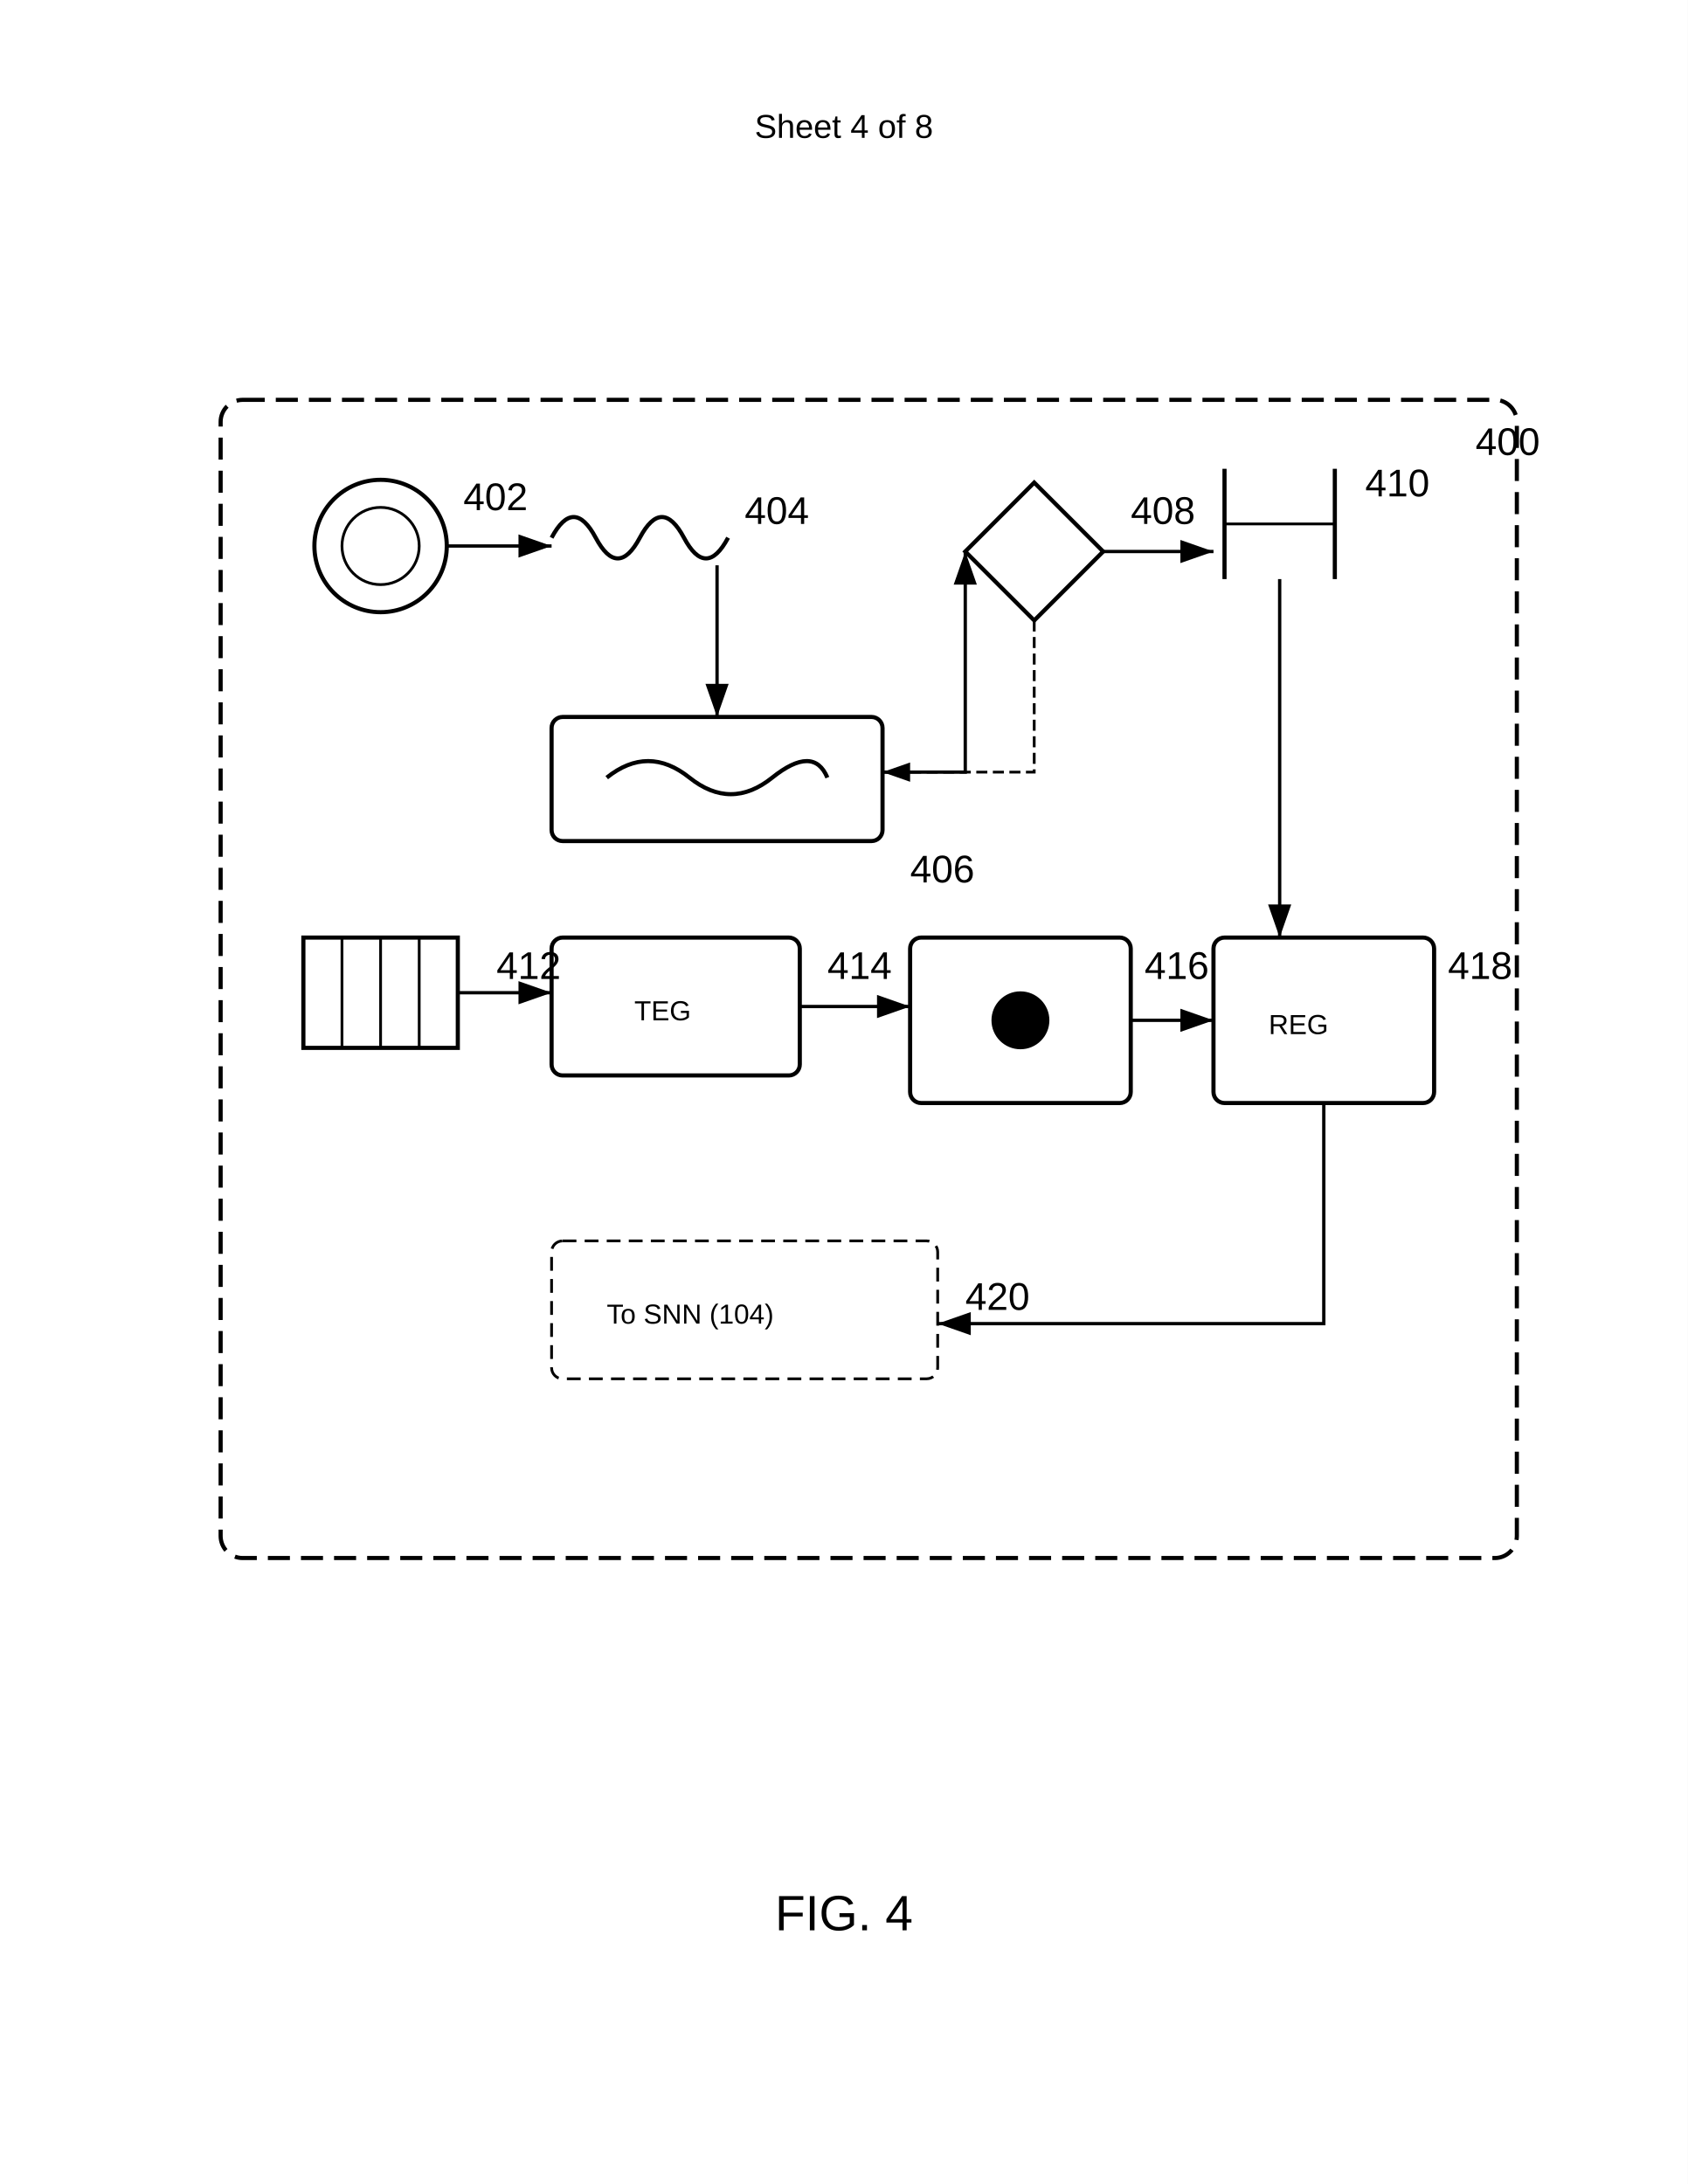
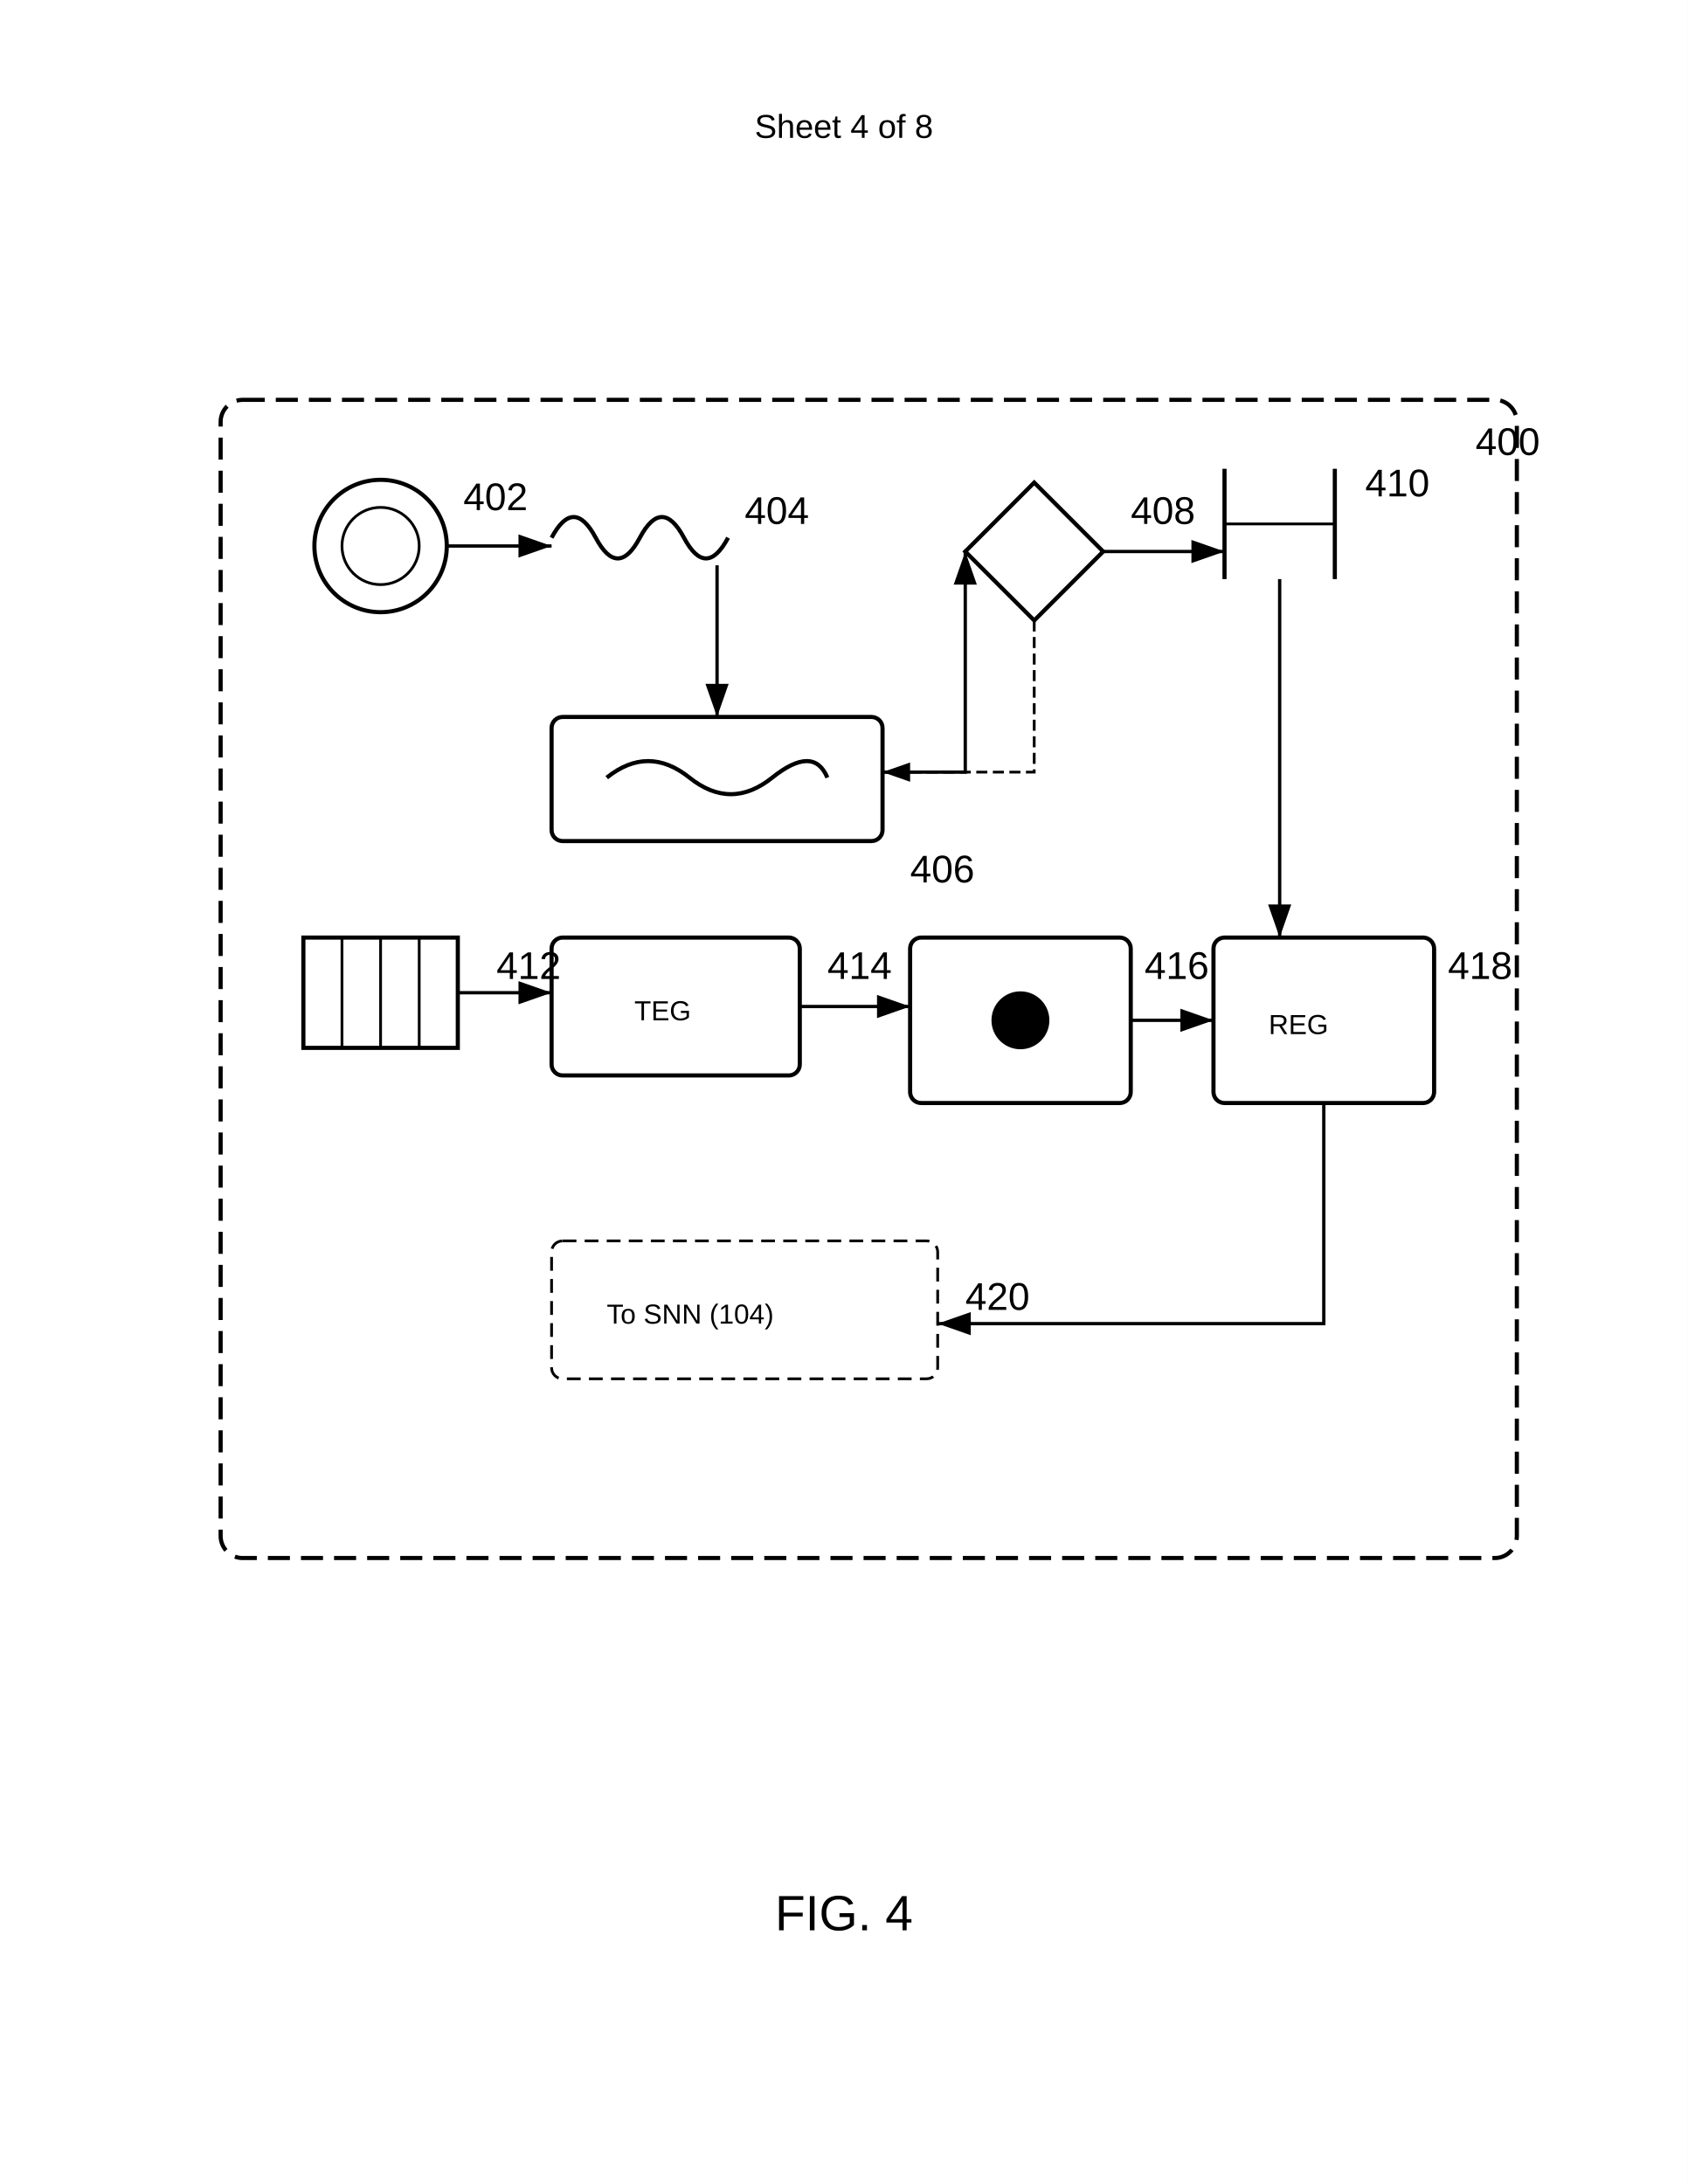
<svg xmlns="http://www.w3.org/2000/svg" width="612" height="792" viewBox="0 0 612 792">
  <rect width="100%" height="100%" fill="#fff" />
  <text x="306" y="50" font-family="Arial" font-size="12" text-anchor="middle" fill="#000">Sheet 4 of 8</text>
  <rect x="80" y="145" width="470" height="420" rx="8" ry="8" fill="none" stroke="#000" stroke-width="1.5" stroke-dasharray="8,4" />
  <text x="535" y="165" font-family="Arial" font-size="14" font-weight="normal" fill="#000">400</text>
  <g transform="translate(110 170)">
    <circle cx="28" cy="28" r="24" fill="none" stroke="#000" stroke-width="1.5" />
    <circle cx="28" cy="28" r="14" fill="none" stroke="#000" />
    <text x="58" y="15" font-family="Arial" font-size="14" font-weight="normal" fill="#000">402</text>
  </g>
  <g transform="translate(200 180)">
    <path d="M0 15q8-15 16 0t16 0 16 0 16 0" fill="none" stroke="#000" stroke-width="1.5" />
    <text x="70" y="10" font-family="Arial" font-size="14" font-weight="normal" fill="#000">404</text>
  </g>
  <g transform="translate(200 260)">
    <rect width="120" height="45" rx="4" ry="4" fill="none" stroke="#000" stroke-width="1.5" />
    <path d="M20 22 Q35 10, 50 22 Q65 34, 80 22 Q95 10, 100 22" fill="none" stroke="#000" stroke-width="1.5" />
    <text x="130" y="60" font-family="Arial" font-size="14" font-weight="normal" fill="#000">406</text>
  </g>
  <g transform="translate(350 175)">
    <path fill="none" stroke="#000" stroke-width="1.5" d="m25 0 25 25-25 25-25-25z" />
    <text x="60" y="15" font-family="Arial" font-size="14" font-weight="normal" fill="#000">408</text>
  </g>
  <g transform="translate(440 165)">
    <path stroke="#000" stroke-width="1.5" d="M4 5v40M44 5v40" />
    <path d="M4 25h40" stroke="#000" stroke-width="1" />
    <text x="55" y="15" font-family="Arial" font-size="14" font-weight="normal" fill="#000">410</text>
  </g>
  <g transform="translate(110 340)">
    <rect width="56" height="40" fill="none" stroke="#000" stroke-width="1.5" />
    <path d="M14 0v40M28 0v40M42 0v40" stroke="#000" stroke-width="1" />
    <text x="70" y="15" font-family="Arial" font-size="14" font-weight="normal" fill="#000">412</text>
  </g>
  <g transform="translate(200 340)">
    <rect width="90" height="50" rx="4" ry="4" fill="none" stroke="#000" stroke-width="1.5" />
    <text x="30" y="30" font-family="Arial" font-size="10" fill="#000">TEG</text>
    <text x="100" y="15" font-family="Arial" font-size="14" font-weight="normal" fill="#000">414</text>
  </g>
  <g transform="translate(330 340)">
    <rect width="80" height="60" rx="4" ry="4" fill="none" stroke="#000" stroke-width="1.5" />
    <circle cx="40" cy="30" r="10" stroke="#000" />
    <path d="M30 30h20M40 20v20" stroke="#000" stroke-width="1" />
    <text x="85" y="15" font-family="Arial" font-size="14" font-weight="normal" fill="#000">416</text>
  </g>
  <g transform="translate(440 340)">
    <rect width="80" height="60" rx="4" ry="4" fill="none" stroke="#000" stroke-width="1.5" />
    <text x="20" y="35" font-family="Arial" font-size="10" fill="#000">REG</text>
    <text x="85" y="15" font-family="Arial" font-size="14" font-weight="normal" fill="#000">418</text>
  </g>
  <g transform="translate(200 450)">
    <rect width="140" height="50" rx="4" ry="4" fill="none" stroke="#000" stroke-dasharray="5,3" />
    <text x="20" y="30" font-family="Arial" font-size="10" fill="#000">To SNN (104)</text>
    <text x="150" y="25" font-family="Arial" font-size="14" font-weight="normal" fill="#000">420</text>
  </g>
  <defs>
    <marker id="arrow" markerWidth="10" markerHeight="7" refX="10" refY="3.5" orient="auto">
      <polygon points="0 0, 10 3.5, 0 7" fill="#000" />
    </marker>
  </defs>
  <path d="M162 198h38" fill="none" stroke="#000" stroke-width="1.2" marker-end="url(#arrow)" />
  <path d="M260 205v55" fill="none" stroke="#000" stroke-width="1.2" marker-end="url(#arrow)" />
  <path d="M320 280h30v-80" fill="none" stroke="#000" stroke-width="1.2" marker-end="url(#arrow)" />
-   <path d="M400 200h40" fill="none" stroke="#000" stroke-width="1.2" marker-end="url(#arrow)" />
+   <path d="M400 200h44" fill="none" stroke="#000" stroke-width="1.2" marker-end="url(#arrow)" />
  <path d="M464 210v130" fill="none" stroke="#000" stroke-width="1.2" marker-end="url(#arrow)" />
  <path d="M166 360h34" fill="none" stroke="#000" stroke-width="1.2" marker-end="url(#arrow)" />
  <path d="M290 365h40" fill="none" stroke="#000" stroke-width="1.2" marker-end="url(#arrow)" />
  <path d="M410 370h30" fill="none" stroke="#000" stroke-width="1.2" marker-end="url(#arrow)" />
  <path d="M480 400v80h-140" fill="none" stroke="#000" stroke-width="1.2" marker-end="url(#arrow)" />
  <path d="M375 225v55h-55" fill="none" stroke="#000" stroke-width="1" stroke-dasharray="4,2" marker-end="url(#arrow)" />
  <text x="306" y="700" font-family="Arial" font-size="18" font-weight="normal" text-anchor="middle" fill="#000">FIG. 4</text>
</svg>
